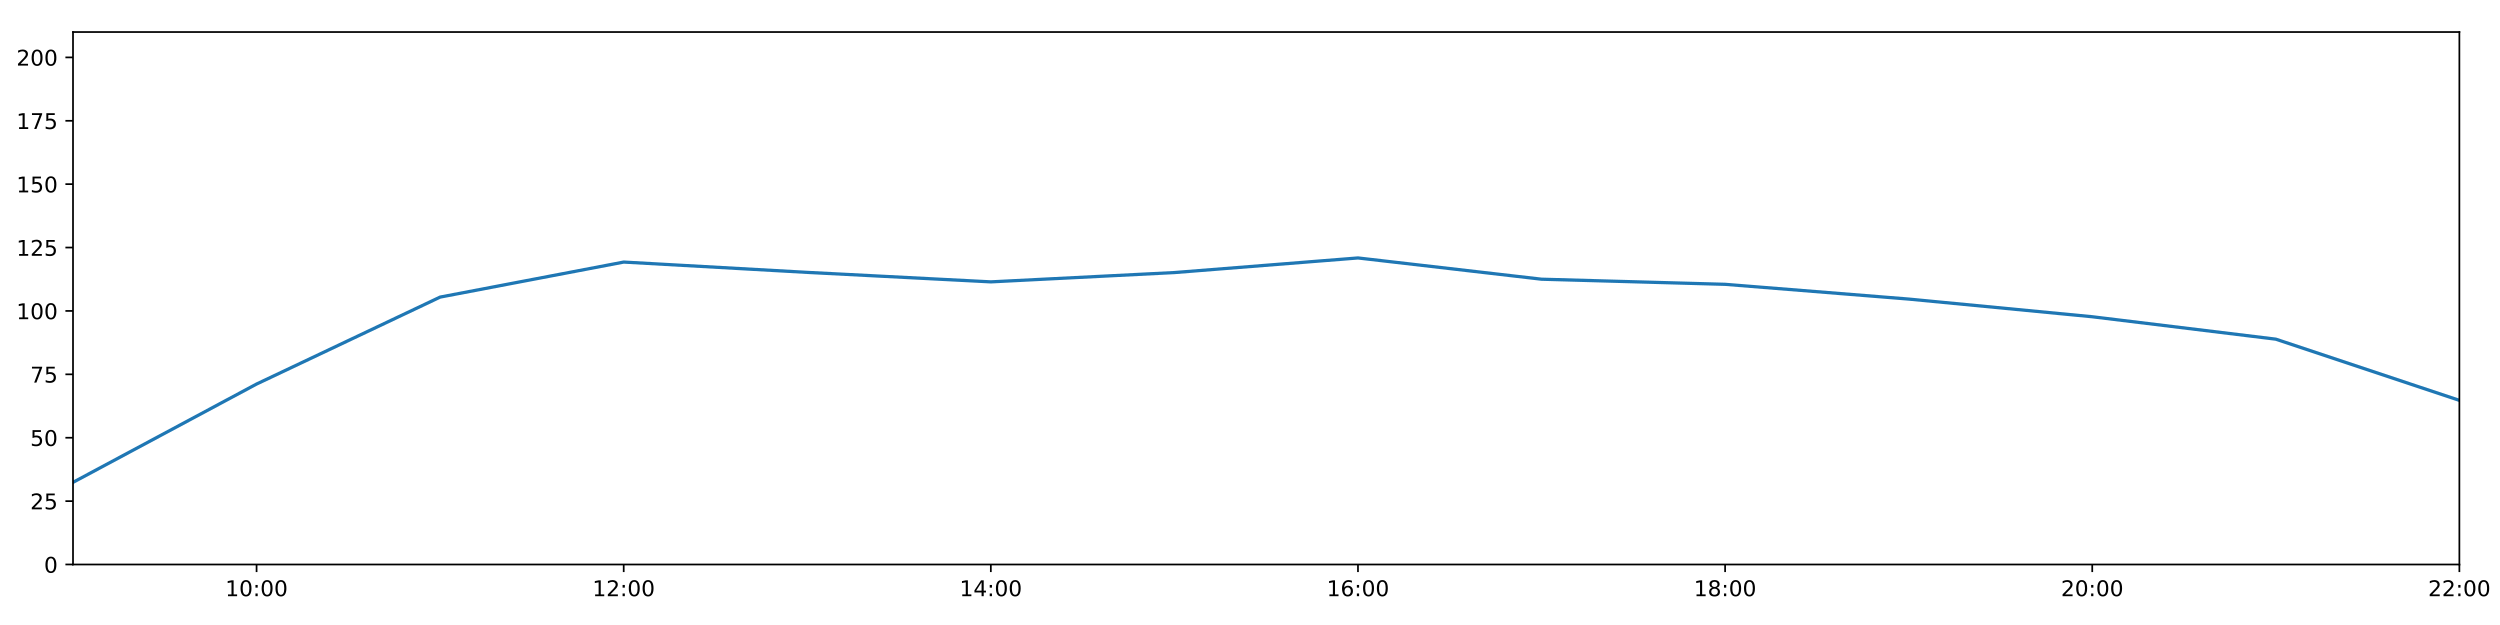
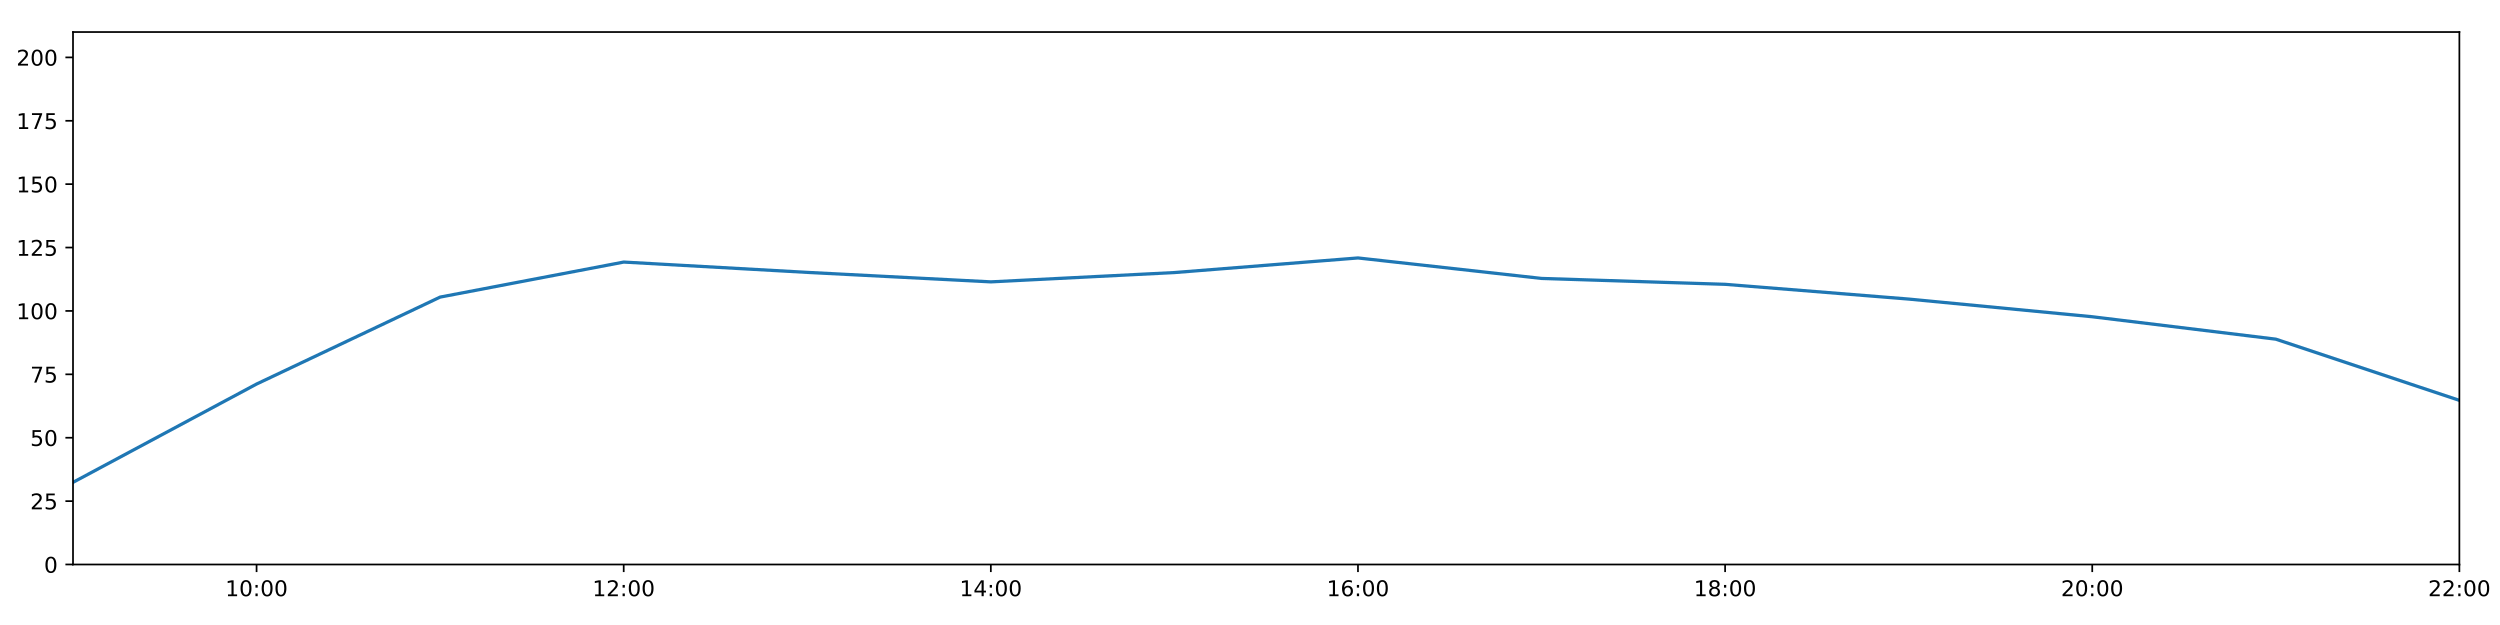
<svg xmlns="http://www.w3.org/2000/svg" xmlns:xlink="http://www.w3.org/1999/xlink" height="288pt" version="1.1" viewBox="0 0 1152 288" width="1152pt">
  <defs>
    <style type="text/css">
*{stroke-linecap:butt;stroke-linejoin:round;}
  </style>
  </defs>
  <g id="figure_1">
    <g id="patch_1">
      <path d="M 0 288  L 1152 288  L 1152 0  L 0 0  z " style="fill:#ffffff;" />
    </g>
    <g id="axes_1">
      <g id="patch_2">
        <path d="M 33.64 260.12  L 1133.28 260.12  L 1133.28 14.76  L 33.64 14.76  z " style="fill:#ffffff;" />
      </g>
      <g id="matplotlib.axis_1">
        <g id="xtick_1">
          <g id="line2d_1">
            <defs>
-               <path d="M 0 0  L 0 3.5  " id="mdb7043b0eb" style="stroke:#000000;stroke-width:0.8;" />
-             </defs>
-             <g>
-               <use style="stroke:#000000;stroke-width:0.8;" x="118.228" xlink:href="#mdb7043b0eb" y="260.12" />
+               <path d="M 0 0  L 0 3.5  " id="m17e1fac7ff" style="stroke:#000000;stroke-width:0.8;" />
+             </defs>
+             <g>
+               <use style="stroke:#000000;stroke-width:0.8;" x="118.228" xlink:href="#m17e1fac7ff" y="260.12" />
            </g>
          </g>
          <g id="text_1">
            <defs>
              <path d="M 12.406 8.297  L 28.516 8.297  L 28.516 63.922  L 10.984 60.406  L 10.984 69.391  L 28.422 72.906  L 38.281 72.906  L 38.281 8.297  L 54.391 8.297  L 54.391 0  L 12.406 0  z " id="DejaVuSans-49" />
              <path d="M 31.781 66.406  Q 24.172 66.406 20.328 58.906  Q 16.5 51.422 16.5 36.375  Q 16.5 21.391 20.328 13.891  Q 24.172 6.391 31.781 6.391  Q 39.453 6.391 43.281 13.891  Q 47.125 21.391 47.125 36.375  Q 47.125 51.422 43.281 58.906  Q 39.453 66.406 31.781 66.406  z M 31.781 74.219  Q 44.047 74.219 50.516 64.516  Q 56.984 54.828 56.984 36.375  Q 56.984 17.969 50.516 8.266  Q 44.047 -1.422 31.781 -1.422  Q 19.531 -1.422 13.062 8.266  Q 6.594 17.969 6.594 36.375  Q 6.594 54.828 13.062 64.516  Q 19.531 74.219 31.781 74.219  z " id="DejaVuSans-48" />
              <path d="M 11.719 12.406  L 22.016 12.406  L 22.016 0  L 11.719 0  z M 11.719 51.703  L 22.016 51.703  L 22.016 39.312  L 11.719 39.312  z " id="DejaVuSans-58" />
            </defs>
            <g transform="translate(103.8183 274.7184)scale(0.1 -0.1)">
              <use xlink:href="#DejaVuSans-49" />
              <use x="63.623" xlink:href="#DejaVuSans-48" />
              <use x="127.246" xlink:href="#DejaVuSans-58" />
              <use x="160.938" xlink:href="#DejaVuSans-48" />
              <use x="224.561" xlink:href="#DejaVuSans-48" />
            </g>
          </g>
        </g>
        <g id="xtick_2">
          <g id="line2d_2">
            <g>
-               <use style="stroke:#000000;stroke-width:0.8;" x="287.403" xlink:href="#mdb7043b0eb" y="260.12" />
+               <use style="stroke:#000000;stroke-width:0.8;" x="287.403" xlink:href="#m17e1fac7ff" y="260.12" />
            </g>
          </g>
          <g id="text_2">
            <defs>
              <path d="M 19.188 8.297  L 53.609 8.297  L 53.609 0  L 7.328 0  L 7.328 8.297  Q 12.938 14.109 22.625 23.891  Q 32.328 33.688 34.812 36.531  Q 39.547 41.844 41.422 45.531  Q 43.312 49.219 43.312 52.781  Q 43.312 58.594 39.234 62.25  Q 35.156 65.922 28.609 65.922  Q 23.969 65.922 18.812 64.312  Q 13.672 62.703 7.812 59.422  L 7.812 69.391  Q 13.766 71.781 18.938 73  Q 24.125 74.219 28.422 74.219  Q 39.75 74.219 46.484 68.547  Q 53.219 62.891 53.219 53.422  Q 53.219 48.922 51.531 44.891  Q 49.859 40.875 45.406 35.406  Q 44.188 33.984 37.641 27.219  Q 31.109 20.453 19.188 8.297  z " id="DejaVuSans-50" />
            </defs>
            <g transform="translate(272.9937 274.7184)scale(0.1 -0.1)">
              <use xlink:href="#DejaVuSans-49" />
              <use x="63.623" xlink:href="#DejaVuSans-50" />
              <use x="127.246" xlink:href="#DejaVuSans-58" />
              <use x="160.938" xlink:href="#DejaVuSans-48" />
              <use x="224.561" xlink:href="#DejaVuSans-48" />
            </g>
          </g>
        </g>
        <g id="xtick_3">
          <g id="line2d_3">
            <g>
-               <use style="stroke:#000000;stroke-width:0.8;" x="456.578" xlink:href="#mdb7043b0eb" y="260.12" />
+               <use style="stroke:#000000;stroke-width:0.8;" x="456.578" xlink:href="#m17e1fac7ff" y="260.12" />
            </g>
          </g>
          <g id="text_3">
            <defs>
              <path d="M 37.797 64.312  L 12.891 25.391  L 37.797 25.391  z M 35.203 72.906  L 47.609 72.906  L 47.609 25.391  L 58.016 25.391  L 58.016 17.188  L 47.609 17.188  L 47.609 0  L 37.797 0  L 37.797 17.188  L 4.891 17.188  L 4.891 26.703  z " id="DejaVuSans-52" />
            </defs>
            <g transform="translate(442.1691 274.7184)scale(0.1 -0.1)">
              <use xlink:href="#DejaVuSans-49" />
              <use x="63.623" xlink:href="#DejaVuSans-52" />
              <use x="127.246" xlink:href="#DejaVuSans-58" />
              <use x="160.938" xlink:href="#DejaVuSans-48" />
              <use x="224.561" xlink:href="#DejaVuSans-48" />
            </g>
          </g>
        </g>
        <g id="xtick_4">
          <g id="line2d_4">
            <g>
-               <use style="stroke:#000000;stroke-width:0.8;" x="625.754" xlink:href="#mdb7043b0eb" y="260.12" />
+               <use style="stroke:#000000;stroke-width:0.8;" x="625.754" xlink:href="#m17e1fac7ff" y="260.12" />
            </g>
          </g>
          <g id="text_4">
            <defs>
              <path d="M 33.016 40.375  Q 26.375 40.375 22.484 35.828  Q 18.609 31.297 18.609 23.391  Q 18.609 15.531 22.484 10.953  Q 26.375 6.391 33.016 6.391  Q 39.656 6.391 43.531 10.953  Q 47.406 15.531 47.406 23.391  Q 47.406 31.297 43.531 35.828  Q 39.656 40.375 33.016 40.375  z M 52.594 71.297  L 52.594 62.312  Q 48.875 64.062 45.094 64.984  Q 41.312 65.922 37.594 65.922  Q 27.828 65.922 22.672 59.328  Q 17.531 52.734 16.797 39.406  Q 19.672 43.656 24.016 45.922  Q 28.375 48.188 33.594 48.188  Q 44.578 48.188 50.953 41.516  Q 57.328 34.859 57.328 23.391  Q 57.328 12.156 50.688 5.359  Q 44.047 -1.422 33.016 -1.422  Q 20.359 -1.422 13.672 8.266  Q 6.984 17.969 6.984 36.375  Q 6.984 53.656 15.188 63.938  Q 23.391 74.219 37.203 74.219  Q 40.922 74.219 44.703 73.484  Q 48.484 72.75 52.594 71.297  z " id="DejaVuSans-54" />
            </defs>
            <g transform="translate(611.3445 274.7184)scale(0.1 -0.1)">
              <use xlink:href="#DejaVuSans-49" />
              <use x="63.623" xlink:href="#DejaVuSans-54" />
              <use x="127.246" xlink:href="#DejaVuSans-58" />
              <use x="160.938" xlink:href="#DejaVuSans-48" />
              <use x="224.561" xlink:href="#DejaVuSans-48" />
            </g>
          </g>
        </g>
        <g id="xtick_5">
          <g id="line2d_5">
            <g>
-               <use style="stroke:#000000;stroke-width:0.8;" x="794.929" xlink:href="#mdb7043b0eb" y="260.12" />
+               <use style="stroke:#000000;stroke-width:0.8;" x="794.929" xlink:href="#m17e1fac7ff" y="260.12" />
            </g>
          </g>
          <g id="text_5">
            <defs>
              <path d="M 31.781 34.625  Q 24.75 34.625 20.719 30.859  Q 16.703 27.094 16.703 20.516  Q 16.703 13.922 20.719 10.156  Q 24.75 6.391 31.781 6.391  Q 38.812 6.391 42.859 10.172  Q 46.922 13.969 46.922 20.516  Q 46.922 27.094 42.891 30.859  Q 38.875 34.625 31.781 34.625  z M 21.922 38.812  Q 15.578 40.375 12.031 44.719  Q 8.5 49.078 8.5 55.328  Q 8.5 64.062 14.719 69.141  Q 20.953 74.219 31.781 74.219  Q 42.672 74.219 48.875 69.141  Q 55.078 64.062 55.078 55.328  Q 55.078 49.078 51.531 44.719  Q 48 40.375 41.703 38.812  Q 48.828 37.156 52.797 32.312  Q 56.781 27.484 56.781 20.516  Q 56.781 9.906 50.312 4.234  Q 43.844 -1.422 31.781 -1.422  Q 19.734 -1.422 13.25 4.234  Q 6.781 9.906 6.781 20.516  Q 6.781 27.484 10.781 32.312  Q 14.797 37.156 21.922 38.812  z M 18.312 54.391  Q 18.312 48.734 21.844 45.562  Q 25.391 42.391 31.781 42.391  Q 38.141 42.391 41.719 45.562  Q 45.312 48.734 45.312 54.391  Q 45.312 60.062 41.719 63.234  Q 38.141 66.406 31.781 66.406  Q 25.391 66.406 21.844 63.234  Q 18.312 60.062 18.312 54.391  z " id="DejaVuSans-56" />
            </defs>
            <g transform="translate(780.5199 274.7184)scale(0.1 -0.1)">
              <use xlink:href="#DejaVuSans-49" />
              <use x="63.623" xlink:href="#DejaVuSans-56" />
              <use x="127.246" xlink:href="#DejaVuSans-58" />
              <use x="160.938" xlink:href="#DejaVuSans-48" />
              <use x="224.561" xlink:href="#DejaVuSans-48" />
            </g>
          </g>
        </g>
        <g id="xtick_6">
          <g id="line2d_6">
            <g>
-               <use style="stroke:#000000;stroke-width:0.8;" x="964.105" xlink:href="#mdb7043b0eb" y="260.12" />
+               <use style="stroke:#000000;stroke-width:0.8;" x="964.105" xlink:href="#m17e1fac7ff" y="260.12" />
            </g>
          </g>
          <g id="text_6">
            <g transform="translate(949.6952 274.7184)scale(0.1 -0.1)">
              <use xlink:href="#DejaVuSans-50" />
              <use x="63.623" xlink:href="#DejaVuSans-48" />
              <use x="127.246" xlink:href="#DejaVuSans-58" />
              <use x="160.938" xlink:href="#DejaVuSans-48" />
              <use x="224.561" xlink:href="#DejaVuSans-48" />
            </g>
          </g>
        </g>
        <g id="xtick_7">
          <g id="line2d_7">
            <g>
-               <use style="stroke:#000000;stroke-width:0.8;" x="1133.28" xlink:href="#mdb7043b0eb" y="260.12" />
+               <use style="stroke:#000000;stroke-width:0.8;" x="1133.28" xlink:href="#m17e1fac7ff" y="260.12" />
            </g>
          </g>
          <g id="text_7">
            <g transform="translate(1118.871 274.7184)scale(0.1 -0.1)">
              <use xlink:href="#DejaVuSans-50" />
              <use x="63.623" xlink:href="#DejaVuSans-50" />
              <use x="127.246" xlink:href="#DejaVuSans-58" />
              <use x="160.938" xlink:href="#DejaVuSans-48" />
              <use x="224.561" xlink:href="#DejaVuSans-48" />
            </g>
          </g>
        </g>
      </g>
      <g id="matplotlib.axis_2">
        <g id="ytick_1">
          <g id="line2d_8">
            <defs>
-               <path d="M 0 0  L -3.5 0  " id="m09b6e7531d" style="stroke:#000000;stroke-width:0.8;" />
-             </defs>
-             <g>
-               <use style="stroke:#000000;stroke-width:0.8;" x="33.64" xlink:href="#m09b6e7531d" y="260.12" />
+               <path d="M 0 0  L -3.5 0  " id="mff82afd2d9" style="stroke:#000000;stroke-width:0.8;" />
+             </defs>
+             <g>
+               <use style="stroke:#000000;stroke-width:0.8;" x="33.64" xlink:href="#mff82afd2d9" y="260.12" />
            </g>
          </g>
          <g id="text_8">
            <g transform="translate(20.2775 263.9192)scale(0.1 -0.1)">
              <use xlink:href="#DejaVuSans-48" />
            </g>
          </g>
        </g>
        <g id="ytick_2">
          <g id="line2d_9">
            <g>
-               <use style="stroke:#000000;stroke-width:0.8;" x="33.64" xlink:href="#m09b6e7531d" y="230.91" />
+               <use style="stroke:#000000;stroke-width:0.8;" x="33.64" xlink:href="#mff82afd2d9" y="230.91" />
            </g>
          </g>
          <g id="text_9">
            <defs>
              <path d="M 10.797 72.906  L 49.516 72.906  L 49.516 64.594  L 19.828 64.594  L 19.828 46.734  Q 21.969 47.469 24.109 47.828  Q 26.266 48.188 28.422 48.188  Q 40.625 48.188 47.75 41.5  Q 54.891 34.812 54.891 23.391  Q 54.891 11.625 47.562 5.094  Q 40.234 -1.422 26.906 -1.422  Q 22.312 -1.422 17.547 -0.641  Q 12.797 0.141 7.719 1.703  L 7.719 11.625  Q 12.109 9.234 16.797 8.062  Q 21.484 6.891 26.703 6.891  Q 35.156 6.891 40.078 11.328  Q 45.016 15.766 45.016 23.391  Q 45.016 31 40.078 35.438  Q 35.156 39.891 26.703 39.891  Q 22.75 39.891 18.812 39.016  Q 14.891 38.141 10.797 36.281  z " id="DejaVuSans-53" />
            </defs>
            <g transform="translate(13.915 234.7097)scale(0.1 -0.1)">
              <use xlink:href="#DejaVuSans-50" />
              <use x="63.623" xlink:href="#DejaVuSans-53" />
            </g>
          </g>
        </g>
        <g id="ytick_3">
          <g id="line2d_10">
            <g>
-               <use style="stroke:#000000;stroke-width:0.8;" x="33.64" xlink:href="#m09b6e7531d" y="201.701" />
+               <use style="stroke:#000000;stroke-width:0.8;" x="33.64" xlink:href="#mff82afd2d9" y="201.701" />
            </g>
          </g>
          <g id="text_10">
            <g transform="translate(13.915 205.5002)scale(0.1 -0.1)">
              <use xlink:href="#DejaVuSans-53" />
              <use x="63.623" xlink:href="#DejaVuSans-48" />
            </g>
          </g>
        </g>
        <g id="ytick_4">
          <g id="line2d_11">
            <g>
-               <use style="stroke:#000000;stroke-width:0.8;" x="33.64" xlink:href="#m09b6e7531d" y="172.491" />
+               <use style="stroke:#000000;stroke-width:0.8;" x="33.64" xlink:href="#mff82afd2d9" y="172.491" />
            </g>
          </g>
          <g id="text_11">
            <defs>
              <path d="M 8.203 72.906  L 55.078 72.906  L 55.078 68.703  L 28.609 0  L 18.312 0  L 43.219 64.594  L 8.203 64.594  z " id="DejaVuSans-55" />
            </defs>
            <g transform="translate(13.915 176.2906)scale(0.1 -0.1)">
              <use xlink:href="#DejaVuSans-55" />
              <use x="63.623" xlink:href="#DejaVuSans-53" />
            </g>
          </g>
        </g>
        <g id="ytick_5">
          <g id="line2d_12">
            <g>
-               <use style="stroke:#000000;stroke-width:0.8;" x="33.64" xlink:href="#m09b6e7531d" y="143.282" />
+               <use style="stroke:#000000;stroke-width:0.8;" x="33.64" xlink:href="#mff82afd2d9" y="143.282" />
            </g>
          </g>
          <g id="text_12">
            <g transform="translate(7.5525 147.0811)scale(0.1 -0.1)">
              <use xlink:href="#DejaVuSans-49" />
              <use x="63.623" xlink:href="#DejaVuSans-48" />
              <use x="127.246" xlink:href="#DejaVuSans-48" />
            </g>
          </g>
        </g>
        <g id="ytick_6">
          <g id="line2d_13">
            <g>
-               <use style="stroke:#000000;stroke-width:0.8;" x="33.64" xlink:href="#m09b6e7531d" y="114.072" />
+               <use style="stroke:#000000;stroke-width:0.8;" x="33.64" xlink:href="#mff82afd2d9" y="114.072" />
            </g>
          </g>
          <g id="text_13">
            <g transform="translate(7.5525 117.8716)scale(0.1 -0.1)">
              <use xlink:href="#DejaVuSans-49" />
              <use x="63.623" xlink:href="#DejaVuSans-50" />
              <use x="127.246" xlink:href="#DejaVuSans-53" />
            </g>
          </g>
        </g>
        <g id="ytick_7">
          <g id="line2d_14">
            <g>
-               <use style="stroke:#000000;stroke-width:0.8;" x="33.64" xlink:href="#m09b6e7531d" y="84.863" />
+               <use style="stroke:#000000;stroke-width:0.8;" x="33.64" xlink:href="#mff82afd2d9" y="84.863" />
            </g>
          </g>
          <g id="text_14">
            <g transform="translate(7.5525 88.66208)scale(0.1 -0.1)">
              <use xlink:href="#DejaVuSans-49" />
              <use x="63.623" xlink:href="#DejaVuSans-53" />
              <use x="127.246" xlink:href="#DejaVuSans-48" />
            </g>
          </g>
        </g>
        <g id="ytick_8">
          <g id="line2d_15">
            <g>
-               <use style="stroke:#000000;stroke-width:0.8;" x="33.64" xlink:href="#m09b6e7531d" y="55.653" />
+               <use style="stroke:#000000;stroke-width:0.8;" x="33.64" xlink:href="#mff82afd2d9" y="55.653" />
            </g>
          </g>
          <g id="text_15">
            <g transform="translate(7.5525 59.45255)scale(0.1 -0.1)">
              <use xlink:href="#DejaVuSans-49" />
              <use x="63.623" xlink:href="#DejaVuSans-55" />
              <use x="127.246" xlink:href="#DejaVuSans-53" />
            </g>
          </g>
        </g>
        <g id="ytick_9">
          <g id="line2d_16">
            <g>
-               <use style="stroke:#000000;stroke-width:0.8;" x="33.64" xlink:href="#m09b6e7531d" y="26.444" />
+               <use style="stroke:#000000;stroke-width:0.8;" x="33.64" xlink:href="#mff82afd2d9" y="26.444" />
            </g>
          </g>
          <g id="text_16">
            <g transform="translate(7.5525 30.24303)scale(0.1 -0.1)">
              <use xlink:href="#DejaVuSans-50" />
              <use x="63.623" xlink:href="#DejaVuSans-48" />
              <use x="127.246" xlink:href="#DejaVuSans-48" />
            </g>
          </g>
        </g>
      </g>
      <g id="line2d_17">
-         <path clip-path="url(#pac55cd8f4a)" d="M 33.64 222.264  L 118.228 176.964  L 202.815 136.898  L 287.403 120.76  L 371.991 125.514  L 456.578 129.884  L 541.166 125.595  L 625.754 118.863  L 710.342 128.656  L 794.929 131.014  L 879.517 137.812  L 964.105 145.959  L 1048.692 156.286  L 1133.28 184.48  " style="fill:none;stroke:#1f77b4;stroke-linecap:square;stroke-width:1.5;" />
+         <path clip-path="url(#p36fbe81f2d)" d="M 33.64 222.264  L 118.228 176.964  L 202.815 136.898  L 287.403 120.76  L 371.991 125.514  L 456.578 129.884  L 541.166 125.595  L 625.754 118.863  L 710.342 128.302  L 794.929 131.014  L 879.517 137.812  L 964.105 145.959  L 1048.692 156.286  L 1133.28 184.48  " style="fill:none;stroke:#1f77b4;stroke-linecap:square;stroke-width:1.5;" />
      </g>
      <g id="patch_3">
        <path d="M 33.64 260.12  L 33.64 14.76  " style="fill:none;stroke:#000000;stroke-linecap:square;stroke-linejoin:miter;stroke-width:0.8;" />
      </g>
      <g id="patch_4">
        <path d="M 1133.28 260.12  L 1133.28 14.76  " style="fill:none;stroke:#000000;stroke-linecap:square;stroke-linejoin:miter;stroke-width:0.8;" />
      </g>
      <g id="patch_5">
        <path d="M 33.64 260.12  L 1133.28 260.12  " style="fill:none;stroke:#000000;stroke-linecap:square;stroke-linejoin:miter;stroke-width:0.8;" />
      </g>
      <g id="patch_6">
        <path d="M 33.64 14.76  L 1133.28 14.76  " style="fill:none;stroke:#000000;stroke-linecap:square;stroke-linejoin:miter;stroke-width:0.8;" />
      </g>
    </g>
  </g>
  <defs>
-     <clipPath id="pac55cd8f4a">
+     <clipPath id="p36fbe81f2d">
      <rect height="245.36" width="1099.64" x="33.64" y="14.76" />
    </clipPath>
  </defs>
</svg>
